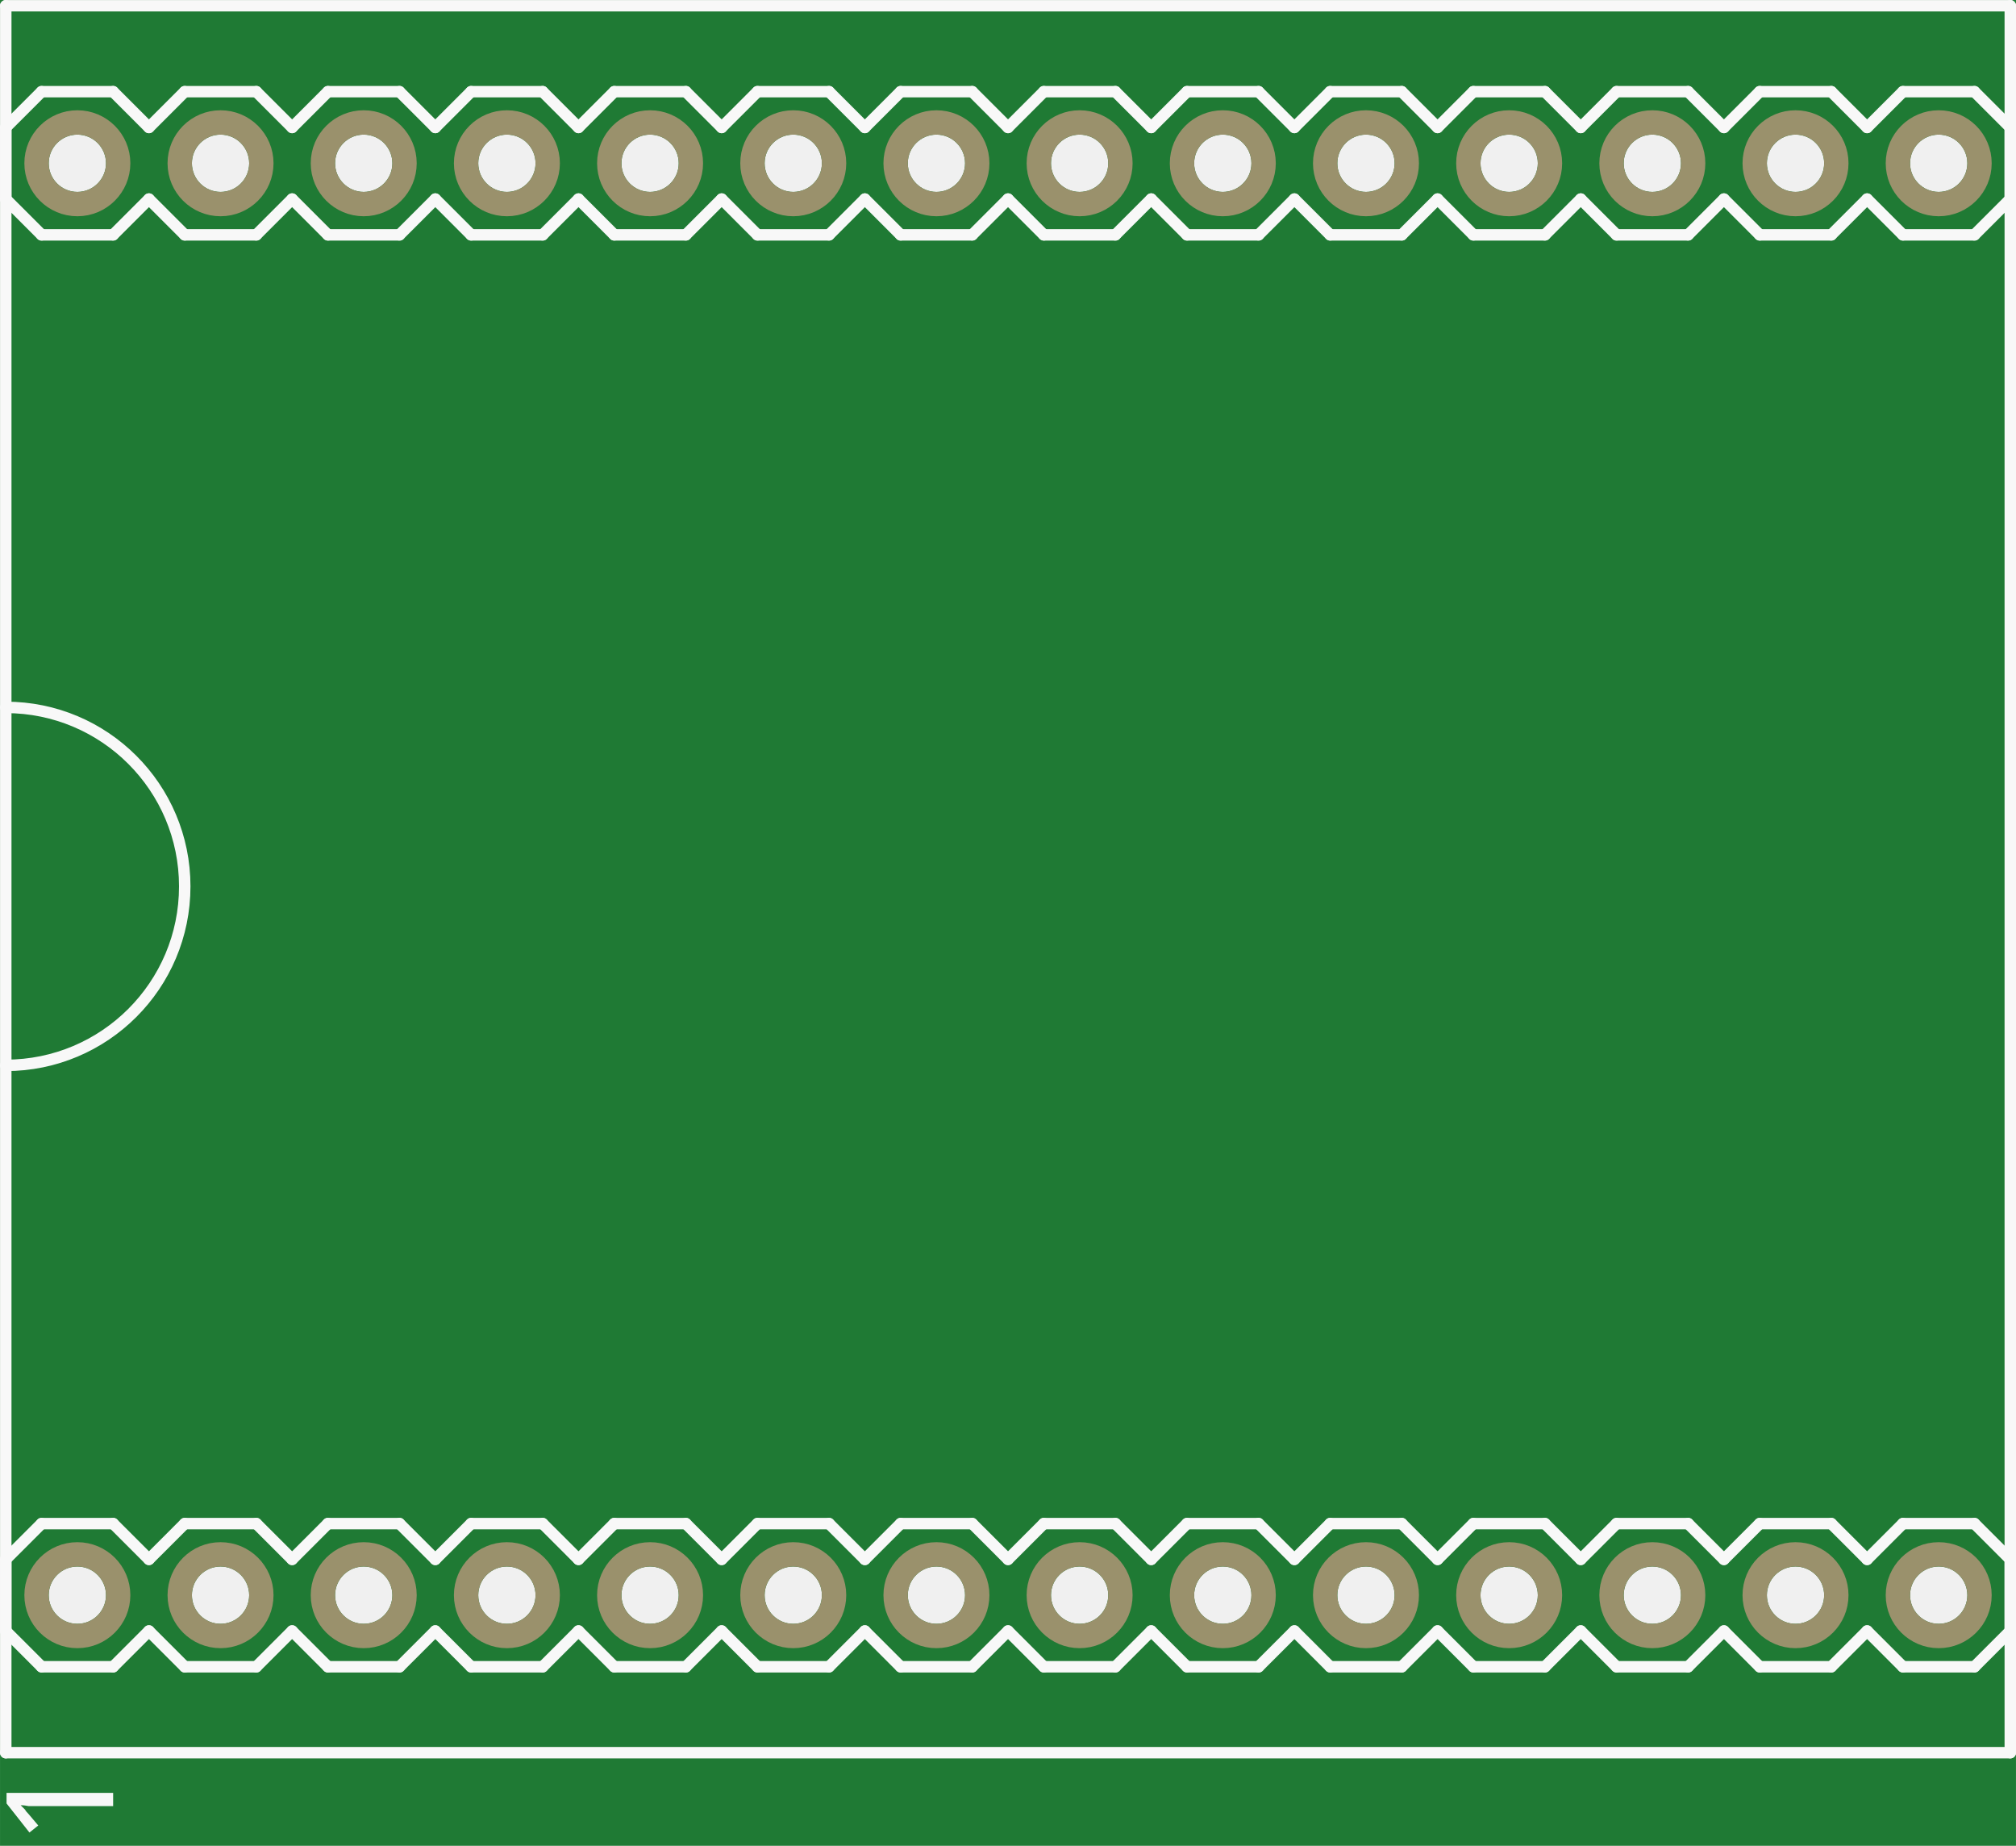
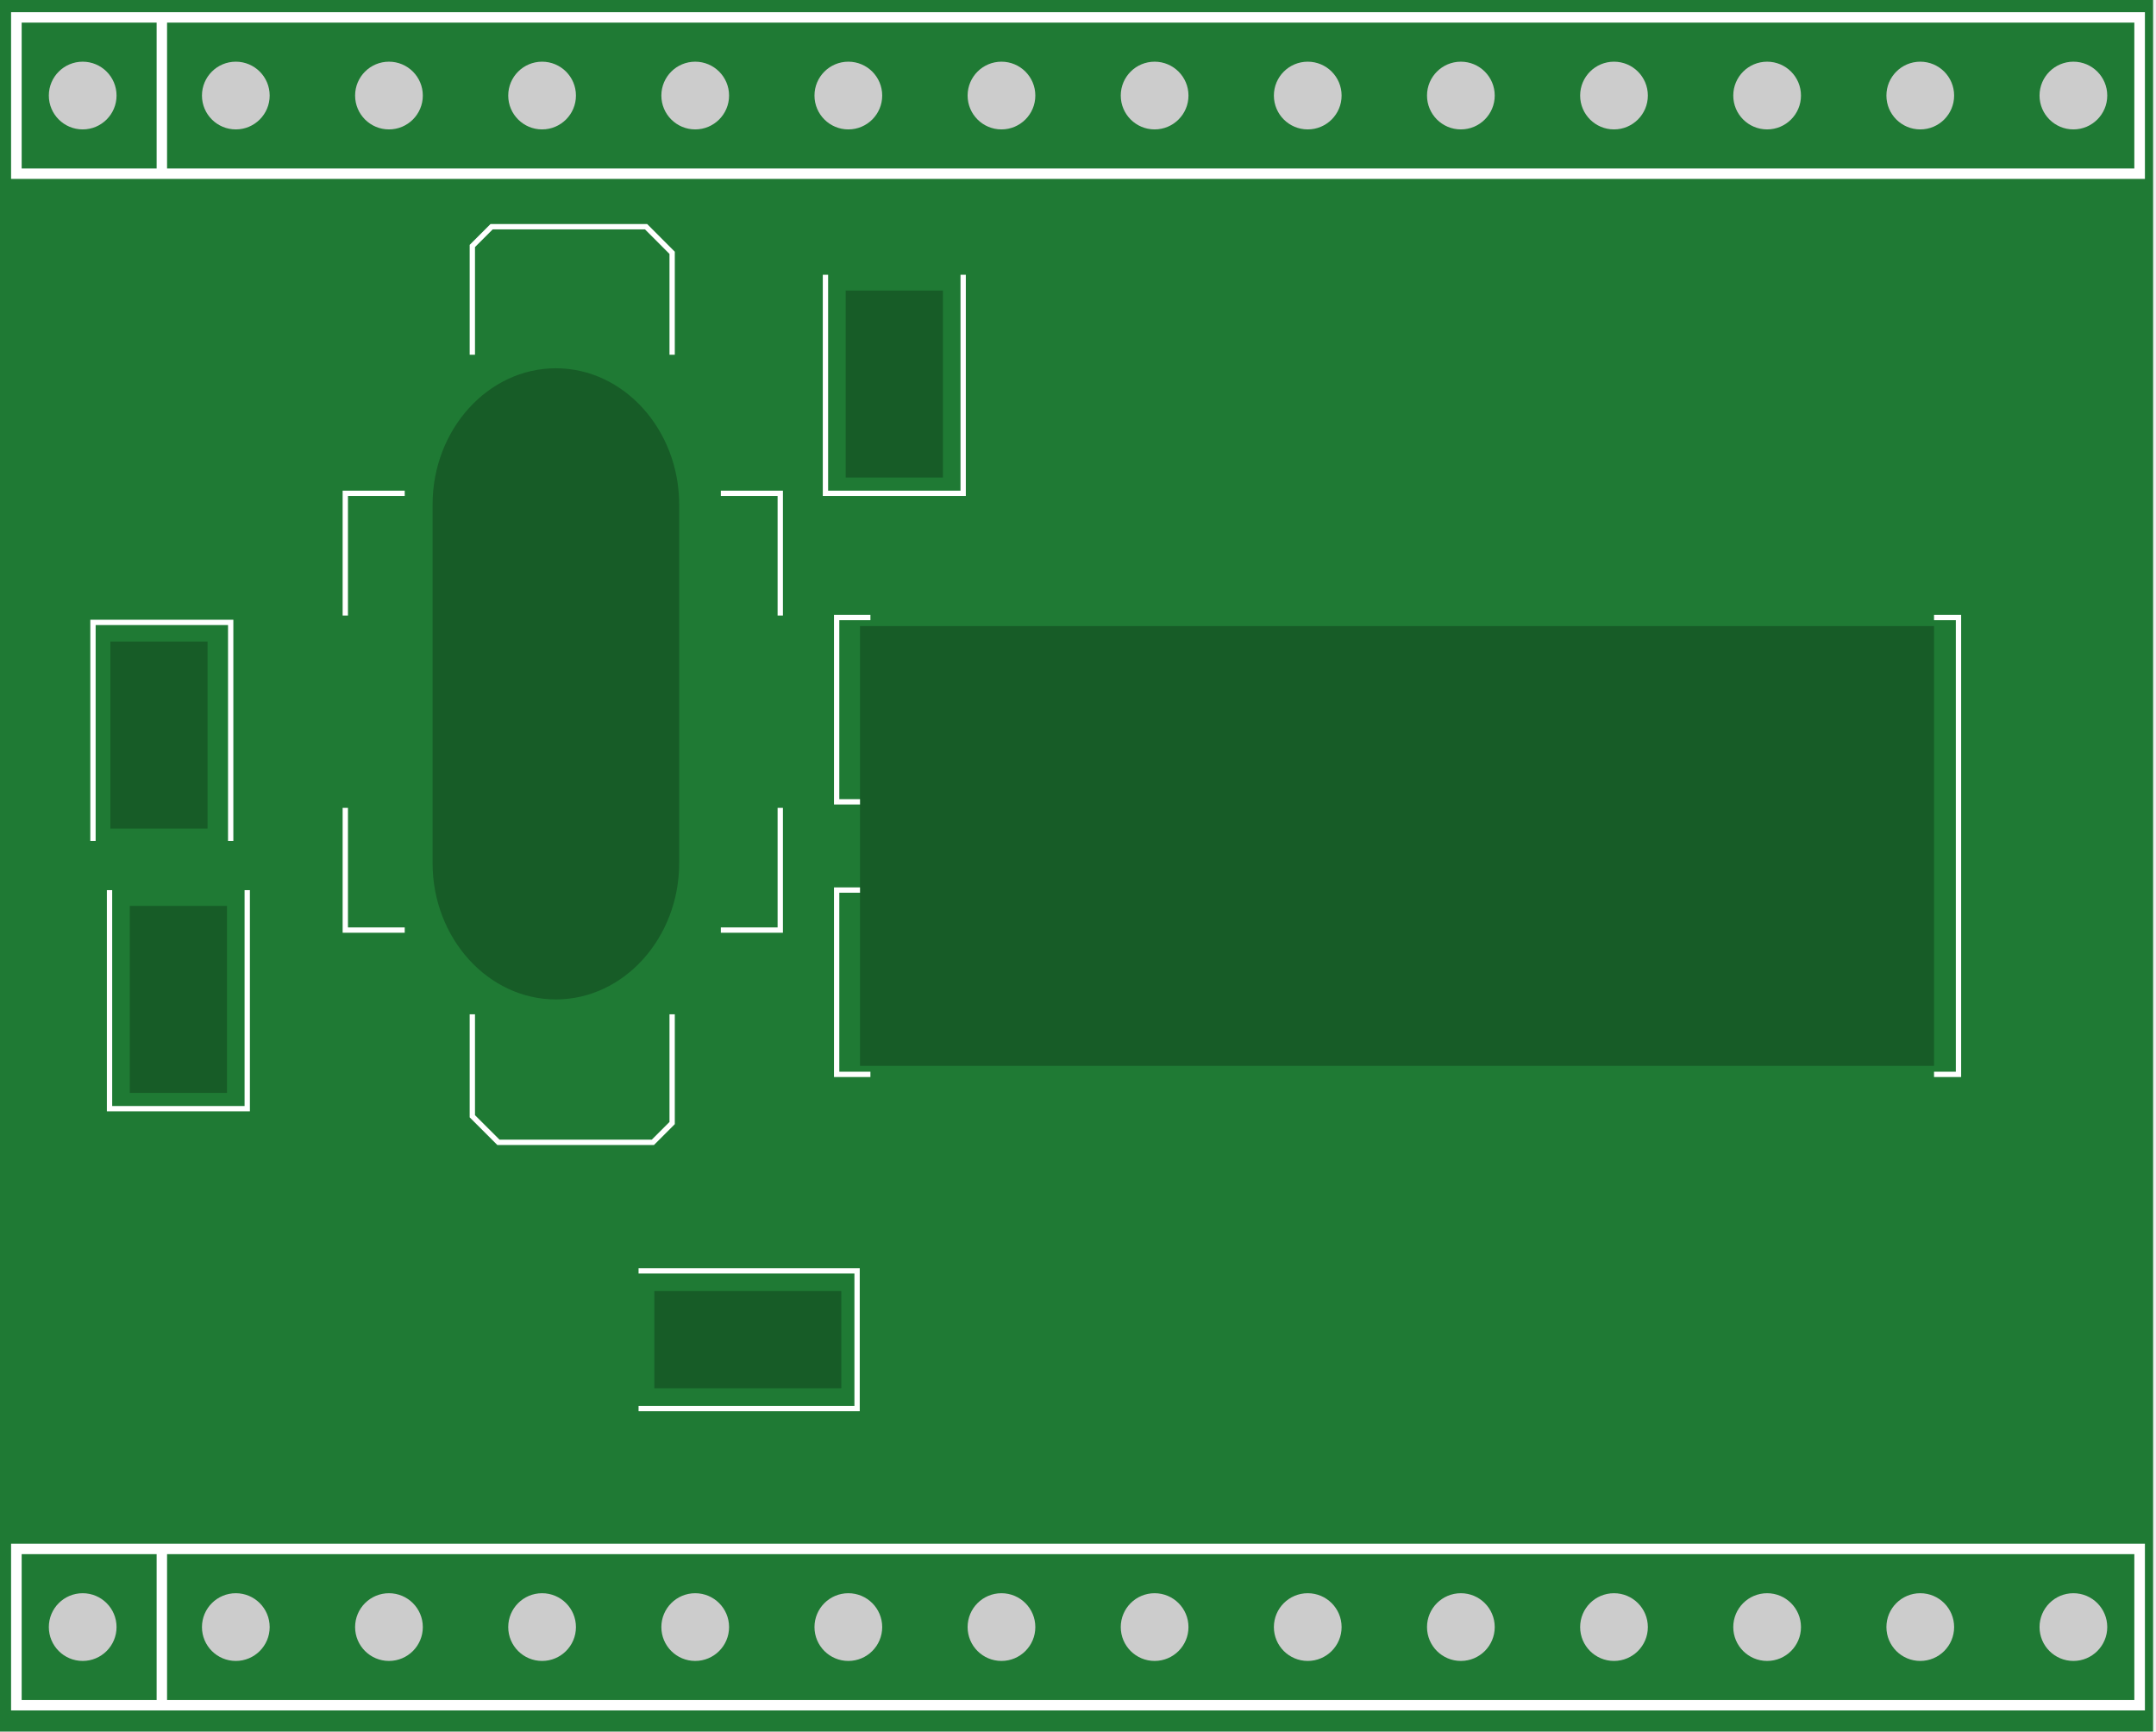
- <svg xmlns="http://www.w3.org/2000/svg" version="1.2" baseProfile="tiny" x="0in" y="0in" width="1.408in" height="1.289in" viewBox="0 0 35.763 32.741">
-   <g id="breadboard">
-     <path fill="#1F7A34" stroke="none" stroke-width="0" d="M0,0l35.763,0 0,32.741 -35.763,0 0,-32.741z M0.864,28.296a0.508,0.508 0 1 0 1.016,0 0.508,0.508 0 1 0 -1.016,0z M3.404,28.296a0.508,0.508 0 1 0 1.016,0 0.508,0.508 0 1 0 -1.016,0z M5.944,28.296a0.508,0.508 0 1 0 1.016,0 0.508,0.508 0 1 0 -1.016,0z M8.484,28.296a0.508,0.508 0 1 0 1.016,0 0.508,0.508 0 1 0 -1.016,0z M11.024,28.296a0.508,0.508 0 1 0 1.016,0 0.508,0.508 0 1 0 -1.016,0z M13.564,28.296a0.508,0.508 0 1 0 1.016,0 0.508,0.508 0 1 0 -1.016,0z M16.104,28.296a0.508,0.508 0 1 0 1.016,0 0.508,0.508 0 1 0 -1.016,0z M18.644,28.296a0.508,0.508 0 1 0 1.016,0 0.508,0.508 0 1 0 -1.016,0z M21.184,28.296a0.508,0.508 0 1 0 1.016,0 0.508,0.508 0 1 0 -1.016,0z M23.724,28.296a0.508,0.508 0 1 0 1.016,0 0.508,0.508 0 1 0 -1.016,0z M26.264,28.296a0.508,0.508 0 1 0 1.016,0 0.508,0.508 0 1 0 -1.016,0z M28.804,28.296a0.508,0.508 0 1 0 1.016,0 0.508,0.508 0 1 0 -1.016,0z M31.344,28.296a0.508,0.508 0 1 0 1.016,0 0.508,0.508 0 1 0 -1.016,0z M33.884,28.296a0.508,0.508 0 1 0 1.016,0 0.508,0.508 0 1 0 -1.016,0z M33.884,2.896a0.508,0.508 0 1 0 1.016,0 0.508,0.508 0 1 0 -1.016,0z M31.344,2.896a0.508,0.508 0 1 0 1.016,0 0.508,0.508 0 1 0 -1.016,0z M28.804,2.896a0.508,0.508 0 1 0 1.016,0 0.508,0.508 0 1 0 -1.016,0z M26.264,2.896a0.508,0.508 0 1 0 1.016,0 0.508,0.508 0 1 0 -1.016,0z M23.724,2.896a0.508,0.508 0 1 0 1.016,0 0.508,0.508 0 1 0 -1.016,0z M21.184,2.896a0.508,0.508 0 1 0 1.016,0 0.508,0.508 0 1 0 -1.016,0z M18.644,2.896a0.508,0.508 0 1 0 1.016,0 0.508,0.508 0 1 0 -1.016,0z M16.104,2.896a0.508,0.508 0 1 0 1.016,0 0.508,0.508 0 1 0 -1.016,0z M13.564,2.896a0.508,0.508 0 1 0 1.016,0 0.508,0.508 0 1 0 -1.016,0z M11.024,2.896a0.508,0.508 0 1 0 1.016,0 0.508,0.508 0 1 0 -1.016,0z M8.484,2.896a0.508,0.508 0 1 0 1.016,0 0.508,0.508 0 1 0 -1.016,0z M5.944,2.896a0.508,0.508 0 1 0 1.016,0 0.508,0.508 0 1 0 -1.016,0z M3.404,2.896a0.508,0.508 0 1 0 1.016,0 0.508,0.508 0 1 0 -1.016,0z M0.864,2.896a0.508,0.508 0 1 0 1.016,0 0.508,0.508 0 1 0 -1.016,0z " />
-     <circle id="connector0pin" connectorname="1" cx="1.372" cy="28.296" r="0.724" stroke="#9A916C" stroke-width="0.432" fill="none" />
-     <circle id="connector1pin" connectorname="2" cx="3.912" cy="28.296" r="0.724" stroke="#9A916C" stroke-width="0.432" fill="none" />
-     <circle id="connector2pin" connectorname="3" cx="6.452" cy="28.296" r="0.724" stroke="#9A916C" stroke-width="0.432" fill="none" />
-     <circle id="connector3pin" connectorname="4" cx="8.992" cy="28.296" r="0.724" stroke="#9A916C" stroke-width="0.432" fill="none" />
-     <circle id="connector4pin" connectorname="5" cx="11.532" cy="28.296" r="0.724" stroke="#9A916C" stroke-width="0.432" fill="none" />
-     <circle id="connector5pin" connectorname="6" cx="14.072" cy="28.296" r="0.724" stroke="#9A916C" stroke-width="0.432" fill="none" />
-     <circle id="connector6pin" connectorname="7" cx="16.612" cy="28.296" r="0.724" stroke="#9A916C" stroke-width="0.432" fill="none" />
-     <circle id="connector7pin" connectorname="8" cx="19.152" cy="28.296" r="0.724" stroke="#9A916C" stroke-width="0.432" fill="none" />
-     <circle id="connector8pin" connectorname="9" cx="21.692" cy="28.296" r="0.724" stroke="#9A916C" stroke-width="0.432" fill="none" />
-     <circle id="connector9pin" connectorname="10" cx="24.232" cy="28.296" r="0.724" stroke="#9A916C" stroke-width="0.432" fill="none" />
-     <circle id="connector10pin" connectorname="11" cx="26.772" cy="28.296" r="0.724" stroke="#9A916C" stroke-width="0.432" fill="none" />
-     <circle id="connector11pin" connectorname="12" cx="29.312" cy="28.296" r="0.724" stroke="#9A916C" stroke-width="0.432" fill="none" />
-     <circle id="connector12pin" connectorname="13" cx="31.852" cy="28.296" r="0.724" stroke="#9A916C" stroke-width="0.432" fill="none" />
-     <circle id="connector13pin" connectorname="14" cx="34.392" cy="28.296" r="0.724" stroke="#9A916C" stroke-width="0.432" fill="none" />
-     <circle id="connector14pin" connectorname="15" cx="34.392" cy="2.896" r="0.724" stroke="#9A916C" stroke-width="0.432" fill="none" />
-     <circle id="connector15pin" connectorname="16" cx="31.852" cy="2.896" r="0.724" stroke="#9A916C" stroke-width="0.432" fill="none" />
-     <circle id="connector16pin" connectorname="17" cx="29.312" cy="2.896" r="0.724" stroke="#9A916C" stroke-width="0.432" fill="none" />
-     <circle id="connector17pin" connectorname="18" cx="26.772" cy="2.896" r="0.724" stroke="#9A916C" stroke-width="0.432" fill="none" />
-     <circle id="connector18pin" connectorname="19" cx="24.232" cy="2.896" r="0.724" stroke="#9A916C" stroke-width="0.432" fill="none" />
-     <circle id="connector19pin" connectorname="20" cx="21.692" cy="2.896" r="0.724" stroke="#9A916C" stroke-width="0.432" fill="none" />
-     <circle id="connector20pin" connectorname="21" cx="19.152" cy="2.896" r="0.724" stroke="#9A916C" stroke-width="0.432" fill="none" />
-     <circle id="connector21pin" connectorname="22" cx="16.612" cy="2.896" r="0.724" stroke="#9A916C" stroke-width="0.432" fill="none" />
-     <circle id="connector22pin" connectorname="23" cx="14.072" cy="2.896" r="0.724" stroke="#9A916C" stroke-width="0.432" fill="none" />
-     <circle id="connector23pin" connectorname="24" cx="11.532" cy="2.896" r="0.724" stroke="#9A916C" stroke-width="0.432" fill="none" />
-     <circle id="connector24pin" connectorname="25" cx="8.992" cy="2.896" r="0.724" stroke="#9A916C" stroke-width="0.432" fill="none" />
-     <circle id="connector25pin" connectorname="26" cx="6.452" cy="2.896" r="0.724" stroke="#9A916C" stroke-width="0.432" fill="none" />
-     <circle id="connector26pin" connectorname="27" cx="3.912" cy="2.896" r="0.724" stroke="#9A916C" stroke-width="0.432" fill="none" />
-     <circle id="connector27pin" connectorname="28" cx="1.372" cy="2.896" r="0.724" stroke="#9A916C" stroke-width="0.432" fill="none" />
-     <line class="other" x1="15.977" y1="27.026" x2="17.247" y2="27.026" stroke="#f8f8f8" stroke-width="0.203" stroke-linecap="round" />
-     <line class="other" x1="17.247" y1="27.026" x2="17.882" y2="27.661" stroke="#f8f8f8" stroke-width="0.203" stroke-linecap="round" />
-     <line class="other" x1="17.882" y1="28.931" x2="17.247" y2="29.566" stroke="#f8f8f8" stroke-width="0.203" stroke-linecap="round" />
-     <line class="other" x1="12.802" y1="27.661" x2="13.437" y2="27.026" stroke="#f8f8f8" stroke-width="0.203" stroke-linecap="round" />
-     <line class="other" x1="13.437" y1="27.026" x2="14.707" y2="27.026" stroke="#f8f8f8" stroke-width="0.203" stroke-linecap="round" />
-     <line class="other" x1="14.707" y1="27.026" x2="15.342" y2="27.661" stroke="#f8f8f8" stroke-width="0.203" stroke-linecap="round" />
-     <line class="other" x1="15.342" y1="28.931" x2="14.707" y2="29.566" stroke="#f8f8f8" stroke-width="0.203" stroke-linecap="round" />
-     <line class="other" x1="14.707" y1="29.566" x2="13.437" y2="29.566" stroke="#f8f8f8" stroke-width="0.203" stroke-linecap="round" />
-     <line class="other" x1="13.437" y1="29.566" x2="12.802" y2="28.931" stroke="#f8f8f8" stroke-width="0.203" stroke-linecap="round" />
-     <line class="other" x1="15.977" y1="27.026" x2="15.342" y2="27.661" stroke="#f8f8f8" stroke-width="0.203" stroke-linecap="round" />
-     <line class="other" x1="15.342" y1="28.931" x2="15.977" y2="29.566" stroke="#f8f8f8" stroke-width="0.203" stroke-linecap="round" />
-     <line class="other" x1="17.247" y1="29.566" x2="15.977" y2="29.566" stroke="#f8f8f8" stroke-width="0.203" stroke-linecap="round" />
-     <line class="other" x1="8.357" y1="27.026" x2="9.627" y2="27.026" stroke="#f8f8f8" stroke-width="0.203" stroke-linecap="round" />
-     <line class="other" x1="9.627" y1="27.026" x2="10.262" y2="27.661" stroke="#f8f8f8" stroke-width="0.203" stroke-linecap="round" />
-     <line class="other" x1="10.262" y1="28.931" x2="9.627" y2="29.566" stroke="#f8f8f8" stroke-width="0.203" stroke-linecap="round" />
-     <line class="other" x1="10.262" y1="27.661" x2="10.897" y2="27.026" stroke="#f8f8f8" stroke-width="0.203" stroke-linecap="round" />
-     <line class="other" x1="10.897" y1="27.026" x2="12.167" y2="27.026" stroke="#f8f8f8" stroke-width="0.203" stroke-linecap="round" />
-     <line class="other" x1="12.167" y1="27.026" x2="12.802" y2="27.661" stroke="#f8f8f8" stroke-width="0.203" stroke-linecap="round" />
-     <line class="other" x1="12.802" y1="28.931" x2="12.167" y2="29.566" stroke="#f8f8f8" stroke-width="0.203" stroke-linecap="round" />
-     <line class="other" x1="12.167" y1="29.566" x2="10.897" y2="29.566" stroke="#f8f8f8" stroke-width="0.203" stroke-linecap="round" />
-     <line class="other" x1="10.897" y1="29.566" x2="10.262" y2="28.931" stroke="#f8f8f8" stroke-width="0.203" stroke-linecap="round" />
-     <line class="other" x1="5.182" y1="27.661" x2="5.817" y2="27.026" stroke="#f8f8f8" stroke-width="0.203" stroke-linecap="round" />
-     <line class="other" x1="5.817" y1="27.026" x2="7.087" y2="27.026" stroke="#f8f8f8" stroke-width="0.203" stroke-linecap="round" />
-     <line class="other" x1="7.087" y1="27.026" x2="7.722" y2="27.661" stroke="#f8f8f8" stroke-width="0.203" stroke-linecap="round" />
-     <line class="other" x1="7.722" y1="28.931" x2="7.087" y2="29.566" stroke="#f8f8f8" stroke-width="0.203" stroke-linecap="round" />
-     <line class="other" x1="7.087" y1="29.566" x2="5.817" y2="29.566" stroke="#f8f8f8" stroke-width="0.203" stroke-linecap="round" />
-     <line class="other" x1="5.817" y1="29.566" x2="5.182" y2="28.931" stroke="#f8f8f8" stroke-width="0.203" stroke-linecap="round" />
-     <line class="other" x1="8.357" y1="27.026" x2="7.722" y2="27.661" stroke="#f8f8f8" stroke-width="0.203" stroke-linecap="round" />
-     <line class="other" x1="7.722" y1="28.931" x2="8.357" y2="29.566" stroke="#f8f8f8" stroke-width="0.203" stroke-linecap="round" />
-     <line class="other" x1="9.627" y1="29.566" x2="8.357" y2="29.566" stroke="#f8f8f8" stroke-width="0.203" stroke-linecap="round" />
-     <line class="other" x1="0.737" y1="27.026" x2="2.007" y2="27.026" stroke="#f8f8f8" stroke-width="0.203" stroke-linecap="round" />
-     <line class="other" x1="2.007" y1="27.026" x2="2.642" y2="27.661" stroke="#f8f8f8" stroke-width="0.203" stroke-linecap="round" />
-     <line class="other" x1="2.642" y1="28.931" x2="2.007" y2="29.566" stroke="#f8f8f8" stroke-width="0.203" stroke-linecap="round" />
-     <line class="other" x1="2.642" y1="27.661" x2="3.277" y2="27.026" stroke="#f8f8f8" stroke-width="0.203" stroke-linecap="round" />
-     <line class="other" x1="3.277" y1="27.026" x2="4.547" y2="27.026" stroke="#f8f8f8" stroke-width="0.203" stroke-linecap="round" />
-     <line class="other" x1="4.547" y1="27.026" x2="5.182" y2="27.661" stroke="#f8f8f8" stroke-width="0.203" stroke-linecap="round" />
-     <line class="other" x1="5.182" y1="28.931" x2="4.547" y2="29.566" stroke="#f8f8f8" stroke-width="0.203" stroke-linecap="round" />
-     <line class="other" x1="4.547" y1="29.566" x2="3.277" y2="29.566" stroke="#f8f8f8" stroke-width="0.203" stroke-linecap="round" />
-     <line class="other" x1="3.277" y1="29.566" x2="2.642" y2="28.931" stroke="#f8f8f8" stroke-width="0.203" stroke-linecap="round" />
-     <line class="other" x1="0.102" y1="27.661" x2="0.102" y2="28.931" stroke="#f8f8f8" stroke-width="0.203" stroke-linecap="round" />
-     <line class="other" x1="0.737" y1="27.026" x2="0.102" y2="27.661" stroke="#f8f8f8" stroke-width="0.203" stroke-linecap="round" />
-     <line class="other" x1="0.102" y1="28.931" x2="0.737" y2="29.566" stroke="#f8f8f8" stroke-width="0.203" stroke-linecap="round" />
-     <line class="other" x1="2.007" y1="29.566" x2="0.737" y2="29.566" stroke="#f8f8f8" stroke-width="0.203" stroke-linecap="round" />
-     <line class="other" x1="33.757" y1="27.026" x2="35.027" y2="27.026" stroke="#f8f8f8" stroke-width="0.203" stroke-linecap="round" />
-     <line class="other" x1="35.027" y1="27.026" x2="35.662" y2="27.661" stroke="#f8f8f8" stroke-width="0.203" stroke-linecap="round" />
-     <line class="other" x1="35.662" y1="28.931" x2="35.027" y2="29.566" stroke="#f8f8f8" stroke-width="0.203" stroke-linecap="round" />
-     <line class="other" x1="30.582" y1="27.661" x2="31.217" y2="27.026" stroke="#f8f8f8" stroke-width="0.203" stroke-linecap="round" />
-     <line class="other" x1="31.217" y1="27.026" x2="32.487" y2="27.026" stroke="#f8f8f8" stroke-width="0.203" stroke-linecap="round" />
-     <line class="other" x1="32.487" y1="27.026" x2="33.122" y2="27.661" stroke="#f8f8f8" stroke-width="0.203" stroke-linecap="round" />
-     <line class="other" x1="33.122" y1="28.931" x2="32.487" y2="29.566" stroke="#f8f8f8" stroke-width="0.203" stroke-linecap="round" />
-     <line class="other" x1="32.487" y1="29.566" x2="31.217" y2="29.566" stroke="#f8f8f8" stroke-width="0.203" stroke-linecap="round" />
-     <line class="other" x1="31.217" y1="29.566" x2="30.582" y2="28.931" stroke="#f8f8f8" stroke-width="0.203" stroke-linecap="round" />
-     <line class="other" x1="33.757" y1="27.026" x2="33.122" y2="27.661" stroke="#f8f8f8" stroke-width="0.203" stroke-linecap="round" />
-     <line class="other" x1="33.122" y1="28.931" x2="33.757" y2="29.566" stroke="#f8f8f8" stroke-width="0.203" stroke-linecap="round" />
-     <line class="other" x1="35.027" y1="29.566" x2="33.757" y2="29.566" stroke="#f8f8f8" stroke-width="0.203" stroke-linecap="round" />
-     <line class="other" x1="26.137" y1="27.026" x2="27.407" y2="27.026" stroke="#f8f8f8" stroke-width="0.203" stroke-linecap="round" />
-     <line class="other" x1="27.407" y1="27.026" x2="28.042" y2="27.661" stroke="#f8f8f8" stroke-width="0.203" stroke-linecap="round" />
-     <line class="other" x1="28.042" y1="28.931" x2="27.407" y2="29.566" stroke="#f8f8f8" stroke-width="0.203" stroke-linecap="round" />
-     <line class="other" x1="28.042" y1="27.661" x2="28.677" y2="27.026" stroke="#f8f8f8" stroke-width="0.203" stroke-linecap="round" />
-     <line class="other" x1="28.677" y1="27.026" x2="29.947" y2="27.026" stroke="#f8f8f8" stroke-width="0.203" stroke-linecap="round" />
-     <line class="other" x1="29.947" y1="27.026" x2="30.582" y2="27.661" stroke="#f8f8f8" stroke-width="0.203" stroke-linecap="round" />
-     <line class="other" x1="30.582" y1="28.931" x2="29.947" y2="29.566" stroke="#f8f8f8" stroke-width="0.203" stroke-linecap="round" />
-     <line class="other" x1="29.947" y1="29.566" x2="28.677" y2="29.566" stroke="#f8f8f8" stroke-width="0.203" stroke-linecap="round" />
-     <line class="other" x1="28.677" y1="29.566" x2="28.042" y2="28.931" stroke="#f8f8f8" stroke-width="0.203" stroke-linecap="round" />
-     <line class="other" x1="22.962" y1="27.661" x2="23.597" y2="27.026" stroke="#f8f8f8" stroke-width="0.203" stroke-linecap="round" />
-     <line class="other" x1="23.597" y1="27.026" x2="24.867" y2="27.026" stroke="#f8f8f8" stroke-width="0.203" stroke-linecap="round" />
-     <line class="other" x1="24.867" y1="27.026" x2="25.502" y2="27.661" stroke="#f8f8f8" stroke-width="0.203" stroke-linecap="round" />
-     <line class="other" x1="25.502" y1="28.931" x2="24.867" y2="29.566" stroke="#f8f8f8" stroke-width="0.203" stroke-linecap="round" />
-     <line class="other" x1="24.867" y1="29.566" x2="23.597" y2="29.566" stroke="#f8f8f8" stroke-width="0.203" stroke-linecap="round" />
-     <line class="other" x1="23.597" y1="29.566" x2="22.962" y2="28.931" stroke="#f8f8f8" stroke-width="0.203" stroke-linecap="round" />
-     <line class="other" x1="26.137" y1="27.026" x2="25.502" y2="27.661" stroke="#f8f8f8" stroke-width="0.203" stroke-linecap="round" />
-     <line class="other" x1="25.502" y1="28.931" x2="26.137" y2="29.566" stroke="#f8f8f8" stroke-width="0.203" stroke-linecap="round" />
-     <line class="other" x1="27.407" y1="29.566" x2="26.137" y2="29.566" stroke="#f8f8f8" stroke-width="0.203" stroke-linecap="round" />
-     <line class="other" x1="18.517" y1="27.026" x2="19.787" y2="27.026" stroke="#f8f8f8" stroke-width="0.203" stroke-linecap="round" />
-     <line class="other" x1="19.787" y1="27.026" x2="20.422" y2="27.661" stroke="#f8f8f8" stroke-width="0.203" stroke-linecap="round" />
-     <line class="other" x1="20.422" y1="28.931" x2="19.787" y2="29.566" stroke="#f8f8f8" stroke-width="0.203" stroke-linecap="round" />
-     <line class="other" x1="20.422" y1="27.661" x2="21.057" y2="27.026" stroke="#f8f8f8" stroke-width="0.203" stroke-linecap="round" />
-     <line class="other" x1="21.057" y1="27.026" x2="22.327" y2="27.026" stroke="#f8f8f8" stroke-width="0.203" stroke-linecap="round" />
-     <line class="other" x1="22.327" y1="27.026" x2="22.962" y2="27.661" stroke="#f8f8f8" stroke-width="0.203" stroke-linecap="round" />
-     <line class="other" x1="22.962" y1="28.931" x2="22.327" y2="29.566" stroke="#f8f8f8" stroke-width="0.203" stroke-linecap="round" />
-     <line class="other" x1="22.327" y1="29.566" x2="21.057" y2="29.566" stroke="#f8f8f8" stroke-width="0.203" stroke-linecap="round" />
-     <line class="other" x1="21.057" y1="29.566" x2="20.422" y2="28.931" stroke="#f8f8f8" stroke-width="0.203" stroke-linecap="round" />
-     <line class="other" x1="18.517" y1="27.026" x2="17.882" y2="27.661" stroke="#f8f8f8" stroke-width="0.203" stroke-linecap="round" />
-     <line class="other" x1="17.882" y1="28.931" x2="18.517" y2="29.566" stroke="#f8f8f8" stroke-width="0.203" stroke-linecap="round" />
-     <line class="other" x1="19.787" y1="29.566" x2="18.517" y2="29.566" stroke="#f8f8f8" stroke-width="0.203" stroke-linecap="round" />
-     <line class="other" x1="22.327" y1="4.166" x2="21.057" y2="4.166" stroke="#f8f8f8" stroke-width="0.203" stroke-linecap="round" />
-     <line class="other" x1="21.057" y1="4.166" x2="20.422" y2="3.531" stroke="#f8f8f8" stroke-width="0.203" stroke-linecap="round" />
-     <line class="other" x1="20.422" y1="2.261" x2="21.057" y2="1.626" stroke="#f8f8f8" stroke-width="0.203" stroke-linecap="round" />
-     <line class="other" x1="25.502" y1="3.531" x2="24.867" y2="4.166" stroke="#f8f8f8" stroke-width="0.203" stroke-linecap="round" />
-     <line class="other" x1="24.867" y1="4.166" x2="23.597" y2="4.166" stroke="#f8f8f8" stroke-width="0.203" stroke-linecap="round" />
-     <line class="other" x1="23.597" y1="4.166" x2="22.962" y2="3.531" stroke="#f8f8f8" stroke-width="0.203" stroke-linecap="round" />
-     <line class="other" x1="22.962" y1="2.261" x2="23.597" y2="1.626" stroke="#f8f8f8" stroke-width="0.203" stroke-linecap="round" />
-     <line class="other" x1="23.597" y1="1.626" x2="24.867" y2="1.626" stroke="#f8f8f8" stroke-width="0.203" stroke-linecap="round" />
-     <line class="other" x1="24.867" y1="1.626" x2="25.502" y2="2.261" stroke="#f8f8f8" stroke-width="0.203" stroke-linecap="round" />
-     <line class="other" x1="22.327" y1="4.166" x2="22.962" y2="3.531" stroke="#f8f8f8" stroke-width="0.203" stroke-linecap="round" />
-     <line class="other" x1="22.962" y1="2.261" x2="22.327" y2="1.626" stroke="#f8f8f8" stroke-width="0.203" stroke-linecap="round" />
-     <line class="other" x1="21.057" y1="1.626" x2="22.327" y2="1.626" stroke="#f8f8f8" stroke-width="0.203" stroke-linecap="round" />
-     <line class="other" x1="29.947" y1="4.166" x2="28.677" y2="4.166" stroke="#f8f8f8" stroke-width="0.203" stroke-linecap="round" />
-     <line class="other" x1="28.677" y1="4.166" x2="28.042" y2="3.531" stroke="#f8f8f8" stroke-width="0.203" stroke-linecap="round" />
-     <line class="other" x1="28.042" y1="2.261" x2="28.677" y2="1.626" stroke="#f8f8f8" stroke-width="0.203" stroke-linecap="round" />
-     <line class="other" x1="28.042" y1="3.531" x2="27.407" y2="4.166" stroke="#f8f8f8" stroke-width="0.203" stroke-linecap="round" />
-     <line class="other" x1="27.407" y1="4.166" x2="26.137" y2="4.166" stroke="#f8f8f8" stroke-width="0.203" stroke-linecap="round" />
-     <line class="other" x1="26.137" y1="4.166" x2="25.502" y2="3.531" stroke="#f8f8f8" stroke-width="0.203" stroke-linecap="round" />
-     <line class="other" x1="25.502" y1="2.261" x2="26.137" y2="1.626" stroke="#f8f8f8" stroke-width="0.203" stroke-linecap="round" />
-     <line class="other" x1="26.137" y1="1.626" x2="27.407" y2="1.626" stroke="#f8f8f8" stroke-width="0.203" stroke-linecap="round" />
-     <line class="other" x1="27.407" y1="1.626" x2="28.042" y2="2.261" stroke="#f8f8f8" stroke-width="0.203" stroke-linecap="round" />
-     <line class="other" x1="33.122" y1="3.531" x2="32.487" y2="4.166" stroke="#f8f8f8" stroke-width="0.203" stroke-linecap="round" />
-     <line class="other" x1="32.487" y1="4.166" x2="31.217" y2="4.166" stroke="#f8f8f8" stroke-width="0.203" stroke-linecap="round" />
-     <line class="other" x1="31.217" y1="4.166" x2="30.582" y2="3.531" stroke="#f8f8f8" stroke-width="0.203" stroke-linecap="round" />
-     <line class="other" x1="30.582" y1="2.261" x2="31.217" y2="1.626" stroke="#f8f8f8" stroke-width="0.203" stroke-linecap="round" />
-     <line class="other" x1="31.217" y1="1.626" x2="32.487" y2="1.626" stroke="#f8f8f8" stroke-width="0.203" stroke-linecap="round" />
-     <line class="other" x1="32.487" y1="1.626" x2="33.122" y2="2.261" stroke="#f8f8f8" stroke-width="0.203" stroke-linecap="round" />
-     <line class="other" x1="29.947" y1="4.166" x2="30.582" y2="3.531" stroke="#f8f8f8" stroke-width="0.203" stroke-linecap="round" />
-     <line class="other" x1="30.582" y1="2.261" x2="29.947" y2="1.626" stroke="#f8f8f8" stroke-width="0.203" stroke-linecap="round" />
-     <line class="other" x1="28.677" y1="1.626" x2="29.947" y2="1.626" stroke="#f8f8f8" stroke-width="0.203" stroke-linecap="round" />
-     <line class="other" x1="35.662" y1="3.531" x2="35.027" y2="4.166" stroke="#f8f8f8" stroke-width="0.203" stroke-linecap="round" />
-     <line class="other" x1="35.027" y1="4.166" x2="33.757" y2="4.166" stroke="#f8f8f8" stroke-width="0.203" stroke-linecap="round" />
-     <line class="other" x1="33.757" y1="4.166" x2="33.122" y2="3.531" stroke="#f8f8f8" stroke-width="0.203" stroke-linecap="round" />
-     <line class="other" x1="33.122" y1="2.261" x2="33.757" y2="1.626" stroke="#f8f8f8" stroke-width="0.203" stroke-linecap="round" />
-     <line class="other" x1="33.757" y1="1.626" x2="35.027" y2="1.626" stroke="#f8f8f8" stroke-width="0.203" stroke-linecap="round" />
-     <line class="other" x1="35.027" y1="1.626" x2="35.662" y2="2.261" stroke="#f8f8f8" stroke-width="0.203" stroke-linecap="round" />
-     <line class="other" x1="4.547" y1="4.166" x2="3.277" y2="4.166" stroke="#f8f8f8" stroke-width="0.203" stroke-linecap="round" />
-     <line class="other" x1="3.277" y1="4.166" x2="2.642" y2="3.531" stroke="#f8f8f8" stroke-width="0.203" stroke-linecap="round" />
-     <line class="other" x1="2.642" y1="2.261" x2="3.277" y2="1.626" stroke="#f8f8f8" stroke-width="0.203" stroke-linecap="round" />
-     <line class="other" x1="7.722" y1="3.531" x2="7.087" y2="4.166" stroke="#f8f8f8" stroke-width="0.203" stroke-linecap="round" />
-     <line class="other" x1="7.087" y1="4.166" x2="5.817" y2="4.166" stroke="#f8f8f8" stroke-width="0.203" stroke-linecap="round" />
-     <line class="other" x1="5.817" y1="4.166" x2="5.182" y2="3.531" stroke="#f8f8f8" stroke-width="0.203" stroke-linecap="round" />
-     <line class="other" x1="5.182" y1="2.261" x2="5.817" y2="1.626" stroke="#f8f8f8" stroke-width="0.203" stroke-linecap="round" />
-     <line class="other" x1="5.817" y1="1.626" x2="7.087" y2="1.626" stroke="#f8f8f8" stroke-width="0.203" stroke-linecap="round" />
-     <line class="other" x1="7.087" y1="1.626" x2="7.722" y2="2.261" stroke="#f8f8f8" stroke-width="0.203" stroke-linecap="round" />
-     <line class="other" x1="4.547" y1="4.166" x2="5.182" y2="3.531" stroke="#f8f8f8" stroke-width="0.203" stroke-linecap="round" />
-     <line class="other" x1="5.182" y1="2.261" x2="4.547" y2="1.626" stroke="#f8f8f8" stroke-width="0.203" stroke-linecap="round" />
-     <line class="other" x1="3.277" y1="1.626" x2="4.547" y2="1.626" stroke="#f8f8f8" stroke-width="0.203" stroke-linecap="round" />
-     <line class="other" x1="12.167" y1="4.166" x2="10.897" y2="4.166" stroke="#f8f8f8" stroke-width="0.203" stroke-linecap="round" />
-     <line class="other" x1="10.897" y1="4.166" x2="10.262" y2="3.531" stroke="#f8f8f8" stroke-width="0.203" stroke-linecap="round" />
-     <line class="other" x1="10.262" y1="2.261" x2="10.897" y2="1.626" stroke="#f8f8f8" stroke-width="0.203" stroke-linecap="round" />
-     <line class="other" x1="10.262" y1="3.531" x2="9.627" y2="4.166" stroke="#f8f8f8" stroke-width="0.203" stroke-linecap="round" />
-     <line class="other" x1="9.627" y1="4.166" x2="8.357" y2="4.166" stroke="#f8f8f8" stroke-width="0.203" stroke-linecap="round" />
-     <line class="other" x1="8.357" y1="4.166" x2="7.722" y2="3.531" stroke="#f8f8f8" stroke-width="0.203" stroke-linecap="round" />
-     <line class="other" x1="7.722" y1="2.261" x2="8.357" y2="1.626" stroke="#f8f8f8" stroke-width="0.203" stroke-linecap="round" />
-     <line class="other" x1="8.357" y1="1.626" x2="9.627" y2="1.626" stroke="#f8f8f8" stroke-width="0.203" stroke-linecap="round" />
-     <line class="other" x1="9.627" y1="1.626" x2="10.262" y2="2.261" stroke="#f8f8f8" stroke-width="0.203" stroke-linecap="round" />
-     <line class="other" x1="15.342" y1="3.531" x2="14.707" y2="4.166" stroke="#f8f8f8" stroke-width="0.203" stroke-linecap="round" />
-     <line class="other" x1="14.707" y1="4.166" x2="13.437" y2="4.166" stroke="#f8f8f8" stroke-width="0.203" stroke-linecap="round" />
-     <line class="other" x1="13.437" y1="4.166" x2="12.802" y2="3.531" stroke="#f8f8f8" stroke-width="0.203" stroke-linecap="round" />
-     <line class="other" x1="12.802" y1="2.261" x2="13.437" y2="1.626" stroke="#f8f8f8" stroke-width="0.203" stroke-linecap="round" />
-     <line class="other" x1="13.437" y1="1.626" x2="14.707" y2="1.626" stroke="#f8f8f8" stroke-width="0.203" stroke-linecap="round" />
-     <line class="other" x1="14.707" y1="1.626" x2="15.342" y2="2.261" stroke="#f8f8f8" stroke-width="0.203" stroke-linecap="round" />
-     <line class="other" x1="12.167" y1="4.166" x2="12.802" y2="3.531" stroke="#f8f8f8" stroke-width="0.203" stroke-linecap="round" />
-     <line class="other" x1="12.802" y1="2.261" x2="12.167" y2="1.626" stroke="#f8f8f8" stroke-width="0.203" stroke-linecap="round" />
-     <line class="other" x1="10.897" y1="1.626" x2="12.167" y2="1.626" stroke="#f8f8f8" stroke-width="0.203" stroke-linecap="round" />
-     <line class="other" x1="19.787" y1="4.166" x2="18.517" y2="4.166" stroke="#f8f8f8" stroke-width="0.203" stroke-linecap="round" />
-     <line class="other" x1="18.517" y1="4.166" x2="17.882" y2="3.531" stroke="#f8f8f8" stroke-width="0.203" stroke-linecap="round" />
-     <line class="other" x1="17.882" y1="2.261" x2="18.517" y2="1.626" stroke="#f8f8f8" stroke-width="0.203" stroke-linecap="round" />
-     <line class="other" x1="17.882" y1="3.531" x2="17.247" y2="4.166" stroke="#f8f8f8" stroke-width="0.203" stroke-linecap="round" />
-     <line class="other" x1="17.247" y1="4.166" x2="15.977" y2="4.166" stroke="#f8f8f8" stroke-width="0.203" stroke-linecap="round" />
-     <line class="other" x1="15.977" y1="4.166" x2="15.342" y2="3.531" stroke="#f8f8f8" stroke-width="0.203" stroke-linecap="round" />
-     <line class="other" x1="15.342" y1="2.261" x2="15.977" y2="1.626" stroke="#f8f8f8" stroke-width="0.203" stroke-linecap="round" />
-     <line class="other" x1="15.977" y1="1.626" x2="17.247" y2="1.626" stroke="#f8f8f8" stroke-width="0.203" stroke-linecap="round" />
-     <line class="other" x1="17.247" y1="1.626" x2="17.882" y2="2.261" stroke="#f8f8f8" stroke-width="0.203" stroke-linecap="round" />
-     <line class="other" x1="19.787" y1="4.166" x2="20.422" y2="3.531" stroke="#f8f8f8" stroke-width="0.203" stroke-linecap="round" />
-     <line class="other" x1="20.422" y1="2.261" x2="19.787" y2="1.626" stroke="#f8f8f8" stroke-width="0.203" stroke-linecap="round" />
-     <line class="other" x1="18.517" y1="1.626" x2="19.787" y2="1.626" stroke="#f8f8f8" stroke-width="0.203" stroke-linecap="round" />
-     <line class="other" x1="2.007" y1="4.166" x2="2.642" y2="3.531" stroke="#f8f8f8" stroke-width="0.203" stroke-linecap="round" />
-     <line class="other" x1="2.007" y1="4.166" x2="0.737" y2="4.166" stroke="#f8f8f8" stroke-width="0.203" stroke-linecap="round" />
-     <line class="other" x1="0.737" y1="4.166" x2="0.102" y2="3.531" stroke="#f8f8f8" stroke-width="0.203" stroke-linecap="round" />
-     <line class="other" x1="0.102" y1="3.531" x2="0.102" y2="2.261" stroke="#f8f8f8" stroke-width="0.203" stroke-linecap="round" />
-     <line class="other" x1="0.102" y1="2.261" x2="0.737" y2="1.626" stroke="#f8f8f8" stroke-width="0.203" stroke-linecap="round" />
-     <line class="other" x1="0.737" y1="1.626" x2="2.007" y2="1.626" stroke="#f8f8f8" stroke-width="0.203" stroke-linecap="round" />
-     <line class="other" x1="2.642" y1="2.261" x2="2.007" y2="1.626" stroke="#f8f8f8" stroke-width="0.203" stroke-linecap="round" />
-     <line class="other" x1="0.102" y1="0.102" x2="35.662" y2="0.102" stroke="#f8f8f8" stroke-width="0.203" stroke-linecap="round" />
-     <line class="other" x1="35.662" y1="0.102" x2="35.662" y2="31.09" stroke="#f8f8f8" stroke-width="0.203" stroke-linecap="round" />
-     <line class="other" x1="35.662" y1="31.09" x2="0.102" y2="31.09" stroke="#f8f8f8" stroke-width="0.203" stroke-linecap="round" />
-     <line class="other" x1="0.102" y1="31.09" x2="0.102" y2="18.898" stroke="#f8f8f8" stroke-width="0.203" stroke-linecap="round" />
-     <line class="other" x1="0.102" y1="18.898" x2="0.102" y2="12.548" stroke="#f8f8f8" stroke-width="0.203" stroke-linecap="round" />
-     <line class="other" x1="0.102" y1="12.548" x2="0.102" y2="0.102" stroke="#f8f8f8" stroke-width="0.203" stroke-linecap="round" />
-     <line class="other" x1="35.662" y1="28.931" x2="35.662" y2="27.661" stroke="#f8f8f8" stroke-width="0.203" stroke-linecap="round" />
-     <line class="other" x1="35.662" y1="3.531" x2="35.662" y2="2.261" stroke="#f8f8f8" stroke-width="0.203" stroke-linecap="round" />
-     <path class="other" fill="none" d="M0.102,12.548 A3.175,3.175 0 1 1 0.102,18.898" stroke-width="0.203" stroke="#f8f8f8" />
-     <g transform="translate(2.0066,32.7406)">
-       <g transform="rotate(270)">
-         <text class="text" font-family="OCRA" stroke="none" stroke-width="0" fill="#f8f8f8" font-size="2.642" x="0" y="0" text-anchor="start">1</text>
-       </g>
+ <svg xmlns="http://www.w3.org/2000/svg" version="1.1" id="Ebene_1" x="0px" y="0px" width="101.375px" height="81.404px" viewBox="0 0 101.375 81.404" enable-background="new 0 0 101.375 81.404" xml:space="preserve">
+   <g>
+     <g id="breadboard">
+       <g>
+         <g>
+           <path fill="#1F7A34" d="M0,81.404V0h101.239v81.404H0z" />
+         </g>
+       </g>
+     </g>
+     <g id="copper1">
+       <g id="connector0pad">
+         <circle fill="none" cx="3.888" cy="76.492" r="2.053" />
+       </g>
+       <g id="connector1pad">
+         <circle fill="none" cx="11.088" cy="76.492" r="2.053" />
+       </g>
+       <g id="connector2pad">
+         <circle fill="none" cx="18.288" cy="76.492" r="2.053" />
+       </g>
+       <g id="connector3pad">
+         <circle fill="none" cx="25.488" cy="76.492" r="2.053" />
+       </g>
+       <g id="connector4pad">
+         <circle fill="none" cx="32.688" cy="76.492" r="2.053" />
+       </g>
+       <g id="connector5pad">
+         <circle fill="none" cx="39.888" cy="76.492" r="2.053" />
+       </g>
+       <g id="connector6pad">
+         <circle fill="none" cx="47.088" cy="76.492" r="2.053" />
+       </g>
+       <g id="connector7pad">
+         <circle fill="none" cx="54.288" cy="76.492" r="2.053" />
+       </g>
+       <g id="connector8pad">
+         <circle fill="none" cx="61.488" cy="76.492" r="2.053" />
+       </g>
+       <g id="connector9pad">
+         <circle fill="none" cx="68.688" cy="76.492" r="2.053" />
+       </g>
+       <g id="connector10pad">
+         <circle fill="none" cx="75.888" cy="76.492" r="2.053" />
+       </g>
+       <g id="connector11pad">
+         <circle fill="none" cx="83.088" cy="76.492" r="2.053" />
+       </g>
+       <g id="connector12pad">
+         <circle fill="none" cx="90.288" cy="76.492" r="2.053" />
+       </g>
+       <g id="connector13pad">
+         <circle fill="none" cx="97.488" cy="76.492" r="2.053" />
+       </g>
+       <g id="connector14pad">
+         <circle fill="none" cx="97.488" cy="4.492" r="2.052" />
+       </g>
+       <g id="connector15pad">
+         <circle fill="none" cx="90.288" cy="4.492" r="2.052" />
+       </g>
+       <g id="connector16pad">
+         <circle fill="none" cx="83.088" cy="4.492" r="2.052" />
+       </g>
+       <g id="connector17pad">
+         <circle fill="none" cx="75.888" cy="4.492" r="2.052" />
+       </g>
+       <g id="connector18pad">
+         <circle fill="none" cx="68.688" cy="4.492" r="2.052" />
+       </g>
+       <g id="connector19pad">
+         <circle fill="none" cx="61.488" cy="4.492" r="2.052" />
+       </g>
+       <g id="connector20pad">
+         <circle fill="none" cx="54.288" cy="4.492" r="2.052" />
+       </g>
+       <g id="connector21pad">
+         <circle fill="none" cx="47.088" cy="4.492" r="2.052" />
+       </g>
+       <g id="connector22pad">
+         <circle fill="none" cx="39.888" cy="4.492" r="2.052" />
+       </g>
+       <g id="connector23pad">
+         <circle fill="none" cx="32.688" cy="4.492" r="2.052" />
+       </g>
+       <g id="connector24pad">
+         <circle fill="none" cx="25.488" cy="4.492" r="2.052" />
+       </g>
+       <g id="connector25pad">
+         <circle fill="none" cx="18.288" cy="4.492" r="2.052" />
+       </g>
+       <g id="connector26pad">
+         <circle fill="none" cx="11.088" cy="4.492" r="2.052" />
+       </g>
+       <g id="connector27pad">
+         <circle fill="none" cx="3.888" cy="4.492" r="2.052" />
+       </g>
+       <g id="copper0">
+         <g id="connector0pad_1_">
+           <circle fill="none" cx="3.888" cy="76.492" r="2.053" />
+         </g>
+         <g id="connector1pad_1_">
+           <circle fill="none" cx="11.088" cy="76.492" r="2.053" />
+         </g>
+         <g id="connector2pad_1_">
+           <circle fill="none" cx="18.288" cy="76.492" r="2.053" />
+         </g>
+         <g id="connector3pad_1_">
+           <circle fill="none" cx="25.488" cy="76.492" r="2.053" />
+         </g>
+         <g id="connector4pad_1_">
+           <circle fill="none" cx="32.688" cy="76.492" r="2.053" />
+         </g>
+         <g id="connector5pad_1_">
+           <circle fill="none" cx="39.888" cy="76.492" r="2.053" />
+         </g>
+         <g id="connector6pad_1_">
+           <circle fill="none" cx="47.088" cy="76.492" r="2.053" />
+         </g>
+         <g id="connector7pad_1_">
+           <circle fill="none" cx="54.288" cy="76.492" r="2.053" />
+         </g>
+         <g id="connector8pad_1_">
+           <circle fill="none" cx="61.488" cy="76.492" r="2.053" />
+         </g>
+         <g id="connector9pad_1_">
+           <circle fill="none" cx="68.688" cy="76.492" r="2.053" />
+         </g>
+         <g id="connector10pad_1_">
+           <circle fill="none" cx="75.888" cy="76.492" r="2.053" />
+         </g>
+         <g id="connector11pad_1_">
+           <circle fill="none" cx="83.088" cy="76.492" r="2.053" />
+         </g>
+         <g id="connector12pad_1_">
+           <circle fill="none" cx="90.288" cy="76.492" r="2.053" />
+         </g>
+         <g id="connector13pad_1_">
+           <circle fill="none" cx="97.488" cy="76.492" r="2.053" />
+         </g>
+         <g id="connector14pad_1_">
+           <circle fill="none" cx="97.488" cy="4.492" r="2.052" />
+         </g>
+         <g id="connector15pad_1_">
+           <circle fill="none" cx="90.288" cy="4.492" r="2.052" />
+         </g>
+         <g id="connector16pad_1_">
+           <circle fill="none" cx="83.088" cy="4.492" r="2.052" />
+         </g>
+         <g id="connector17pad_1_">
+           <circle fill="none" cx="75.888" cy="4.492" r="2.052" />
+         </g>
+         <g id="connector18pad_1_">
+           <circle fill="none" cx="68.688" cy="4.492" r="2.052" />
+         </g>
+         <g id="connector19pad_1_">
+           <circle fill="none" cx="61.488" cy="4.492" r="2.052" />
+         </g>
+         <g id="connector20pad_1_">
+           <circle fill="none" cx="54.288" cy="4.492" r="2.052" />
+         </g>
+         <g id="connector21pad_1_">
+           <circle fill="none" cx="47.088" cy="4.492" r="2.052" />
+         </g>
+         <g id="connector22pad_1_">
+           <circle fill="none" cx="39.888" cy="4.492" r="2.052" />
+         </g>
+         <g id="connector23pad_1_">
+           <circle fill="none" cx="32.688" cy="4.492" r="2.052" />
+         </g>
+         <g id="connector24pad_1_">
+           <circle fill="none" cx="25.488" cy="4.492" r="2.052" />
+         </g>
+         <g id="connector25pad_1_">
+           <circle fill="none" cx="18.288" cy="4.492" r="2.052" />
+         </g>
+         <g id="connector26pad_1_">
+           <circle fill="none" cx="11.088" cy="4.492" r="2.052" />
+         </g>
+         <g id="connector27pad_1_">
+           <circle fill="none" cx="3.888" cy="4.492" r="2.052" />
+         </g>
+       </g>
+     </g>
+     <g>
+       <g>
+         <rect x="40.438" y="29.432" fill="#175C27" width="50.5" height="20.675" />
+       </g>
+     </g>
+     <g>
+       <g>
+         <rect x="39.765" y="13.659" fill="#175C27" width="4.571" height="8.791" />
+       </g>
+     </g>
+     <g>
+       <g>
+         <rect x="5.189" y="30.16" fill="#175C27" width="4.57" height="8.791" />
+       </g>
+     </g>
+     <g>
+       <g>
+         <rect x="6.103" y="42.588" fill="#175C27" width="4.57" height="8.791" />
+       </g>
+     </g>
+     <g>
+       <g>
+         <rect x="30.767" y="60.695" fill="#175C27" width="8.791" height="4.57" />
+       </g>
+     </g>
+     <g>
+       <g>
+         <path fill="#175C27" d="M26.137,17.313c3.189,0,5.798,2.882,5.798,6.408v16.857c0,3.523-2.609,6.407-5.798,6.407     c-3.188,0-5.797-2.883-5.797-6.407V23.72C20.34,20.195,22.949,17.313,26.137,17.313z" />
+       </g>
+     </g>
+     <g>
+       <g>
+         <path fill="#FFFFFF" d="M100.854,0.573V8.41H0.521V0.573H100.854z M100.356,7.921V1.063H1.019v6.858H100.356z" />
+       </g>
+     </g>
+     <g>
+       <g>
+         <rect x="7.365" y="0.818" fill="#FFFFFF" width="0.49" height="7.348" />
+       </g>
+     </g>
+     <g>
+       <g>
+         <g>
+           <circle fill="#CCCCCC" cx="97.491" cy="4.492" r="1.592" />
+         </g>
+       </g>
+       <g>
+         <g>
+           <circle fill="#CCCCCC" cx="90.291" cy="4.492" r="1.592" />
+         </g>
+       </g>
+       <g>
+         <g>
+           <circle fill="#CCCCCC" cx="83.09" cy="4.492" r="1.592" />
+         </g>
+       </g>
+       <g>
+         <g>
+           <circle fill="#CCCCCC" cx="75.89" cy="4.492" r="1.592" />
+         </g>
+       </g>
+       <g>
+         <g>
+           <circle fill="#CCCCCC" cx="68.69" cy="4.492" r="1.592" />
+         </g>
+       </g>
+       <g>
+         <g>
+           <circle fill="#CCCCCC" cx="61.49" cy="4.492" r="1.592" />
+         </g>
+       </g>
+       <g>
+         <g>
+           <circle fill="#CCCCCC" cx="54.29" cy="4.492" r="1.592" />
+         </g>
+       </g>
+       <g>
+         <g>
+           <circle fill="#CCCCCC" cx="47.089" cy="4.492" r="1.592" />
+         </g>
+       </g>
+       <g>
+         <g>
+           <circle fill="#CCCCCC" cx="39.889" cy="4.492" r="1.592" />
+         </g>
+       </g>
+       <g>
+         <g>
+           <circle fill="#CCCCCC" cx="32.689" cy="4.492" r="1.592" />
+         </g>
+       </g>
+       <g>
+         <g>
+           <circle fill="#CCCCCC" cx="25.489" cy="4.492" r="1.592" />
+         </g>
+       </g>
+       <g>
+         <g>
+           <circle fill="#CCCCCC" cx="18.289" cy="4.492" r="1.592" />
+         </g>
+       </g>
+       <g>
+         <g>
+           <circle fill="#CCCCCC" cx="11.088" cy="4.492" r="1.592" />
+         </g>
+       </g>
+       <g>
+         <g>
+           <circle fill="#CCCCCC" cx="3.888" cy="4.492" r="1.592" />
+         </g>
+       </g>
+     </g>
+     <g>
+       <g>
+         <path fill="#FFFFFF" d="M100.854,72.572v7.838H0.521v-7.838H100.854z M100.356,79.922v-6.859H1.019v6.859H100.356z" />
+       </g>
+     </g>
+     <g>
+       <g>
+         <rect x="7.365" y="72.818" fill="#FFFFFF" width="0.49" height="7.348" />
+       </g>
+     </g>
+     <g>
+       <g>
+         <g>
+           <circle fill="#CCCCCC" cx="97.491" cy="76.492" r="1.592" />
+         </g>
+       </g>
+       <g>
+         <g>
+           <circle fill="#CCCCCC" cx="90.291" cy="76.492" r="1.592" />
+         </g>
+       </g>
+       <g>
+         <g>
+           <circle fill="#CCCCCC" cx="83.09" cy="76.492" r="1.592" />
+         </g>
+       </g>
+       <g>
+         <g>
+           <circle fill="#CCCCCC" cx="75.89" cy="76.492" r="1.592" />
+         </g>
+       </g>
+       <g>
+         <g>
+           <circle fill="#CCCCCC" cx="68.69" cy="76.492" r="1.592" />
+         </g>
+       </g>
+       <g>
+         <g>
+           <circle fill="#CCCCCC" cx="61.49" cy="76.492" r="1.592" />
+         </g>
+       </g>
+       <g>
+         <g>
+           <circle fill="#CCCCCC" cx="54.29" cy="76.492" r="1.592" />
+         </g>
+       </g>
+       <g>
+         <g>
+           <circle fill="#CCCCCC" cx="47.089" cy="76.492" r="1.592" />
+         </g>
+       </g>
+       <g>
+         <g>
+           <circle fill="#CCCCCC" cx="39.889" cy="76.492" r="1.592" />
+         </g>
+       </g>
+       <g>
+         <g>
+           <circle fill="#CCCCCC" cx="32.689" cy="76.492" r="1.592" />
+         </g>
+       </g>
+       <g>
+         <g>
+           <circle fill="#CCCCCC" cx="25.489" cy="76.492" r="1.592" />
+         </g>
+       </g>
+       <g>
+         <g>
+           <circle fill="#CCCCCC" cx="18.289" cy="76.492" r="1.592" />
+         </g>
+       </g>
+       <g>
+         <g>
+           <circle fill="#CCCCCC" cx="11.088" cy="76.492" r="1.592" />
+         </g>
+       </g>
+       <g>
+         <g>
+           <circle fill="#CCCCCC" cx="3.888" cy="76.492" r="1.592" />
+         </g>
+       </g>
+     </g>
+     <g>
+       <polygon fill="#FFFFFF" points="45.413,23.317 38.688,23.317 38.688,12.917 38.938,12.917 38.938,23.067 45.163,23.067     45.163,12.917 45.413,12.917   " />
+     </g>
+     <g>
+       <polygon fill="#FFFFFF" points="11.75,52.246 5.025,52.246 5.025,41.847 5.275,41.847 5.275,51.996 11.5,51.996 11.5,41.847     11.75,41.847   " />
+     </g>
+     <g>
+       <polygon fill="#FFFFFF" points="10.972,39.535 10.722,39.535 10.722,29.385 4.497,29.385 4.497,39.535 4.247,39.535 4.247,29.135     10.972,29.135   " />
+     </g>
+     <g>
+       <polygon fill="#FFFFFF" points="40.425,66.344 30.025,66.344 30.025,66.094 40.175,66.094 40.175,59.869 30.025,59.869     30.025,59.619 40.425,59.619   " />
+     </g>
+     <g>
+       <polygon fill="#FFFFFF" points="36.813,28.938 36.563,28.938 36.563,23.317 33.894,23.317 33.894,23.067 36.813,23.067   " />
+     </g>
+     <g>
+       <polygon fill="#FFFFFF" points="19.03,43.85 16.111,43.85 16.111,37.979 16.361,37.979 16.361,43.6 19.03,43.6   " />
+     </g>
+     <g>
+       <polygon fill="#FFFFFF" points="16.361,28.938 16.111,28.938 16.111,23.067 19.03,23.067 19.03,23.317 16.361,23.317   " />
+     </g>
+     <g>
+       <polygon fill="#FFFFFF" points="36.813,43.85 33.894,43.85 33.894,43.6 36.563,43.6 36.563,37.979 36.813,37.979   " />
+     </g>
+     <g>
+       <polygon fill="#FFFFFF" points="92.213,50.633 90.938,50.633 90.938,50.383 91.963,50.383 91.963,29.156 90.938,29.156     90.938,28.906 92.213,28.906   " />
+     </g>
+     <g>
+       <polygon fill="#FFFFFF" points="40.927,50.633 39.214,50.633 39.214,41.719 40.438,41.719 40.438,41.969 39.464,41.969     39.464,50.383 40.927,50.383   " />
+     </g>
+     <g>
+       <polygon fill="#FFFFFF" points="40.438,37.82 39.214,37.82 39.214,28.906 40.927,28.906 40.927,29.156 39.464,29.156     39.464,37.57 40.438,37.57   " />
+     </g>
+     <g>
+       <polygon fill="#FFFFFF" points="30.75,53.828 23.384,53.828 22.084,52.529 22.084,47.685 22.334,47.685 22.334,52.426     23.488,53.578 30.647,53.578 31.479,52.746 31.479,47.685 31.729,47.685 31.729,52.849   " />
+     </g>
+     <g>
+       <polygon fill="#FFFFFF" points="31.729,16.676 31.479,16.676 31.479,11.937 30.326,10.783 23.167,10.783 22.334,11.615     22.334,16.676 22.084,16.676 22.084,11.512 23.063,10.533 30.43,10.533 31.729,11.833   " />
+     </g>
+     <g>
+       <path fill="none" d="M31.935,15.855" />
    </g>
  </g>
</svg>
